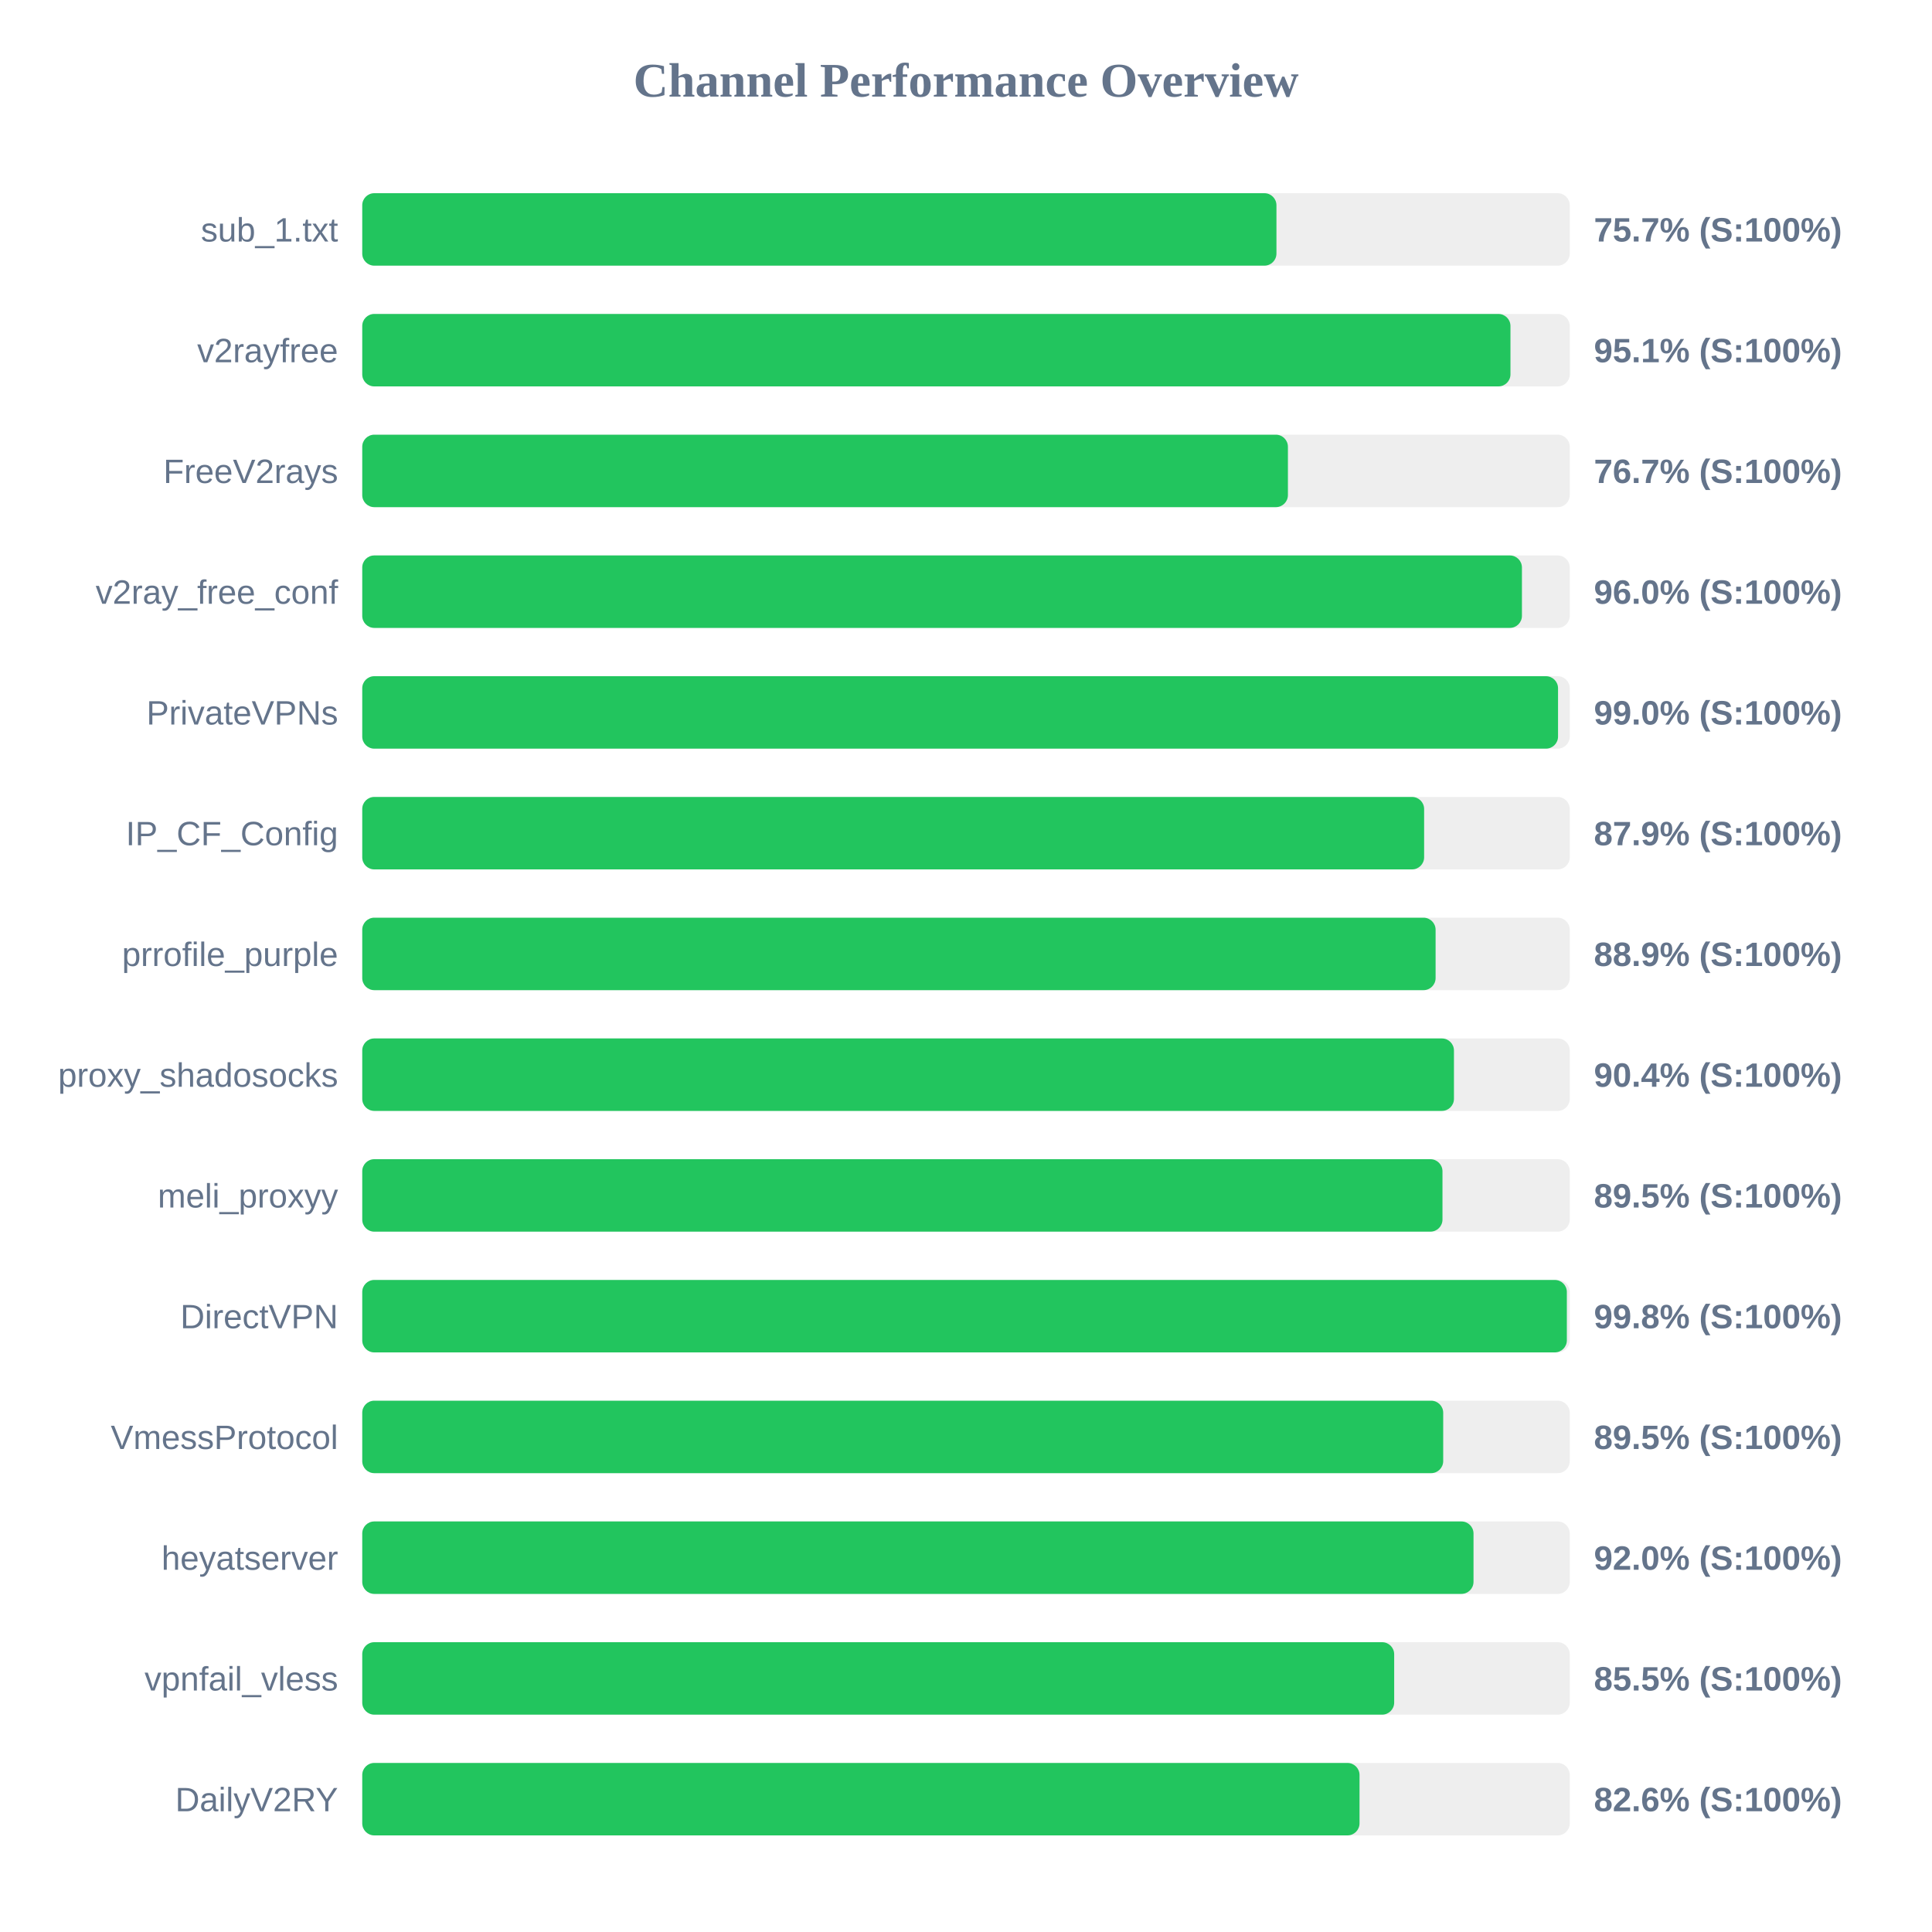
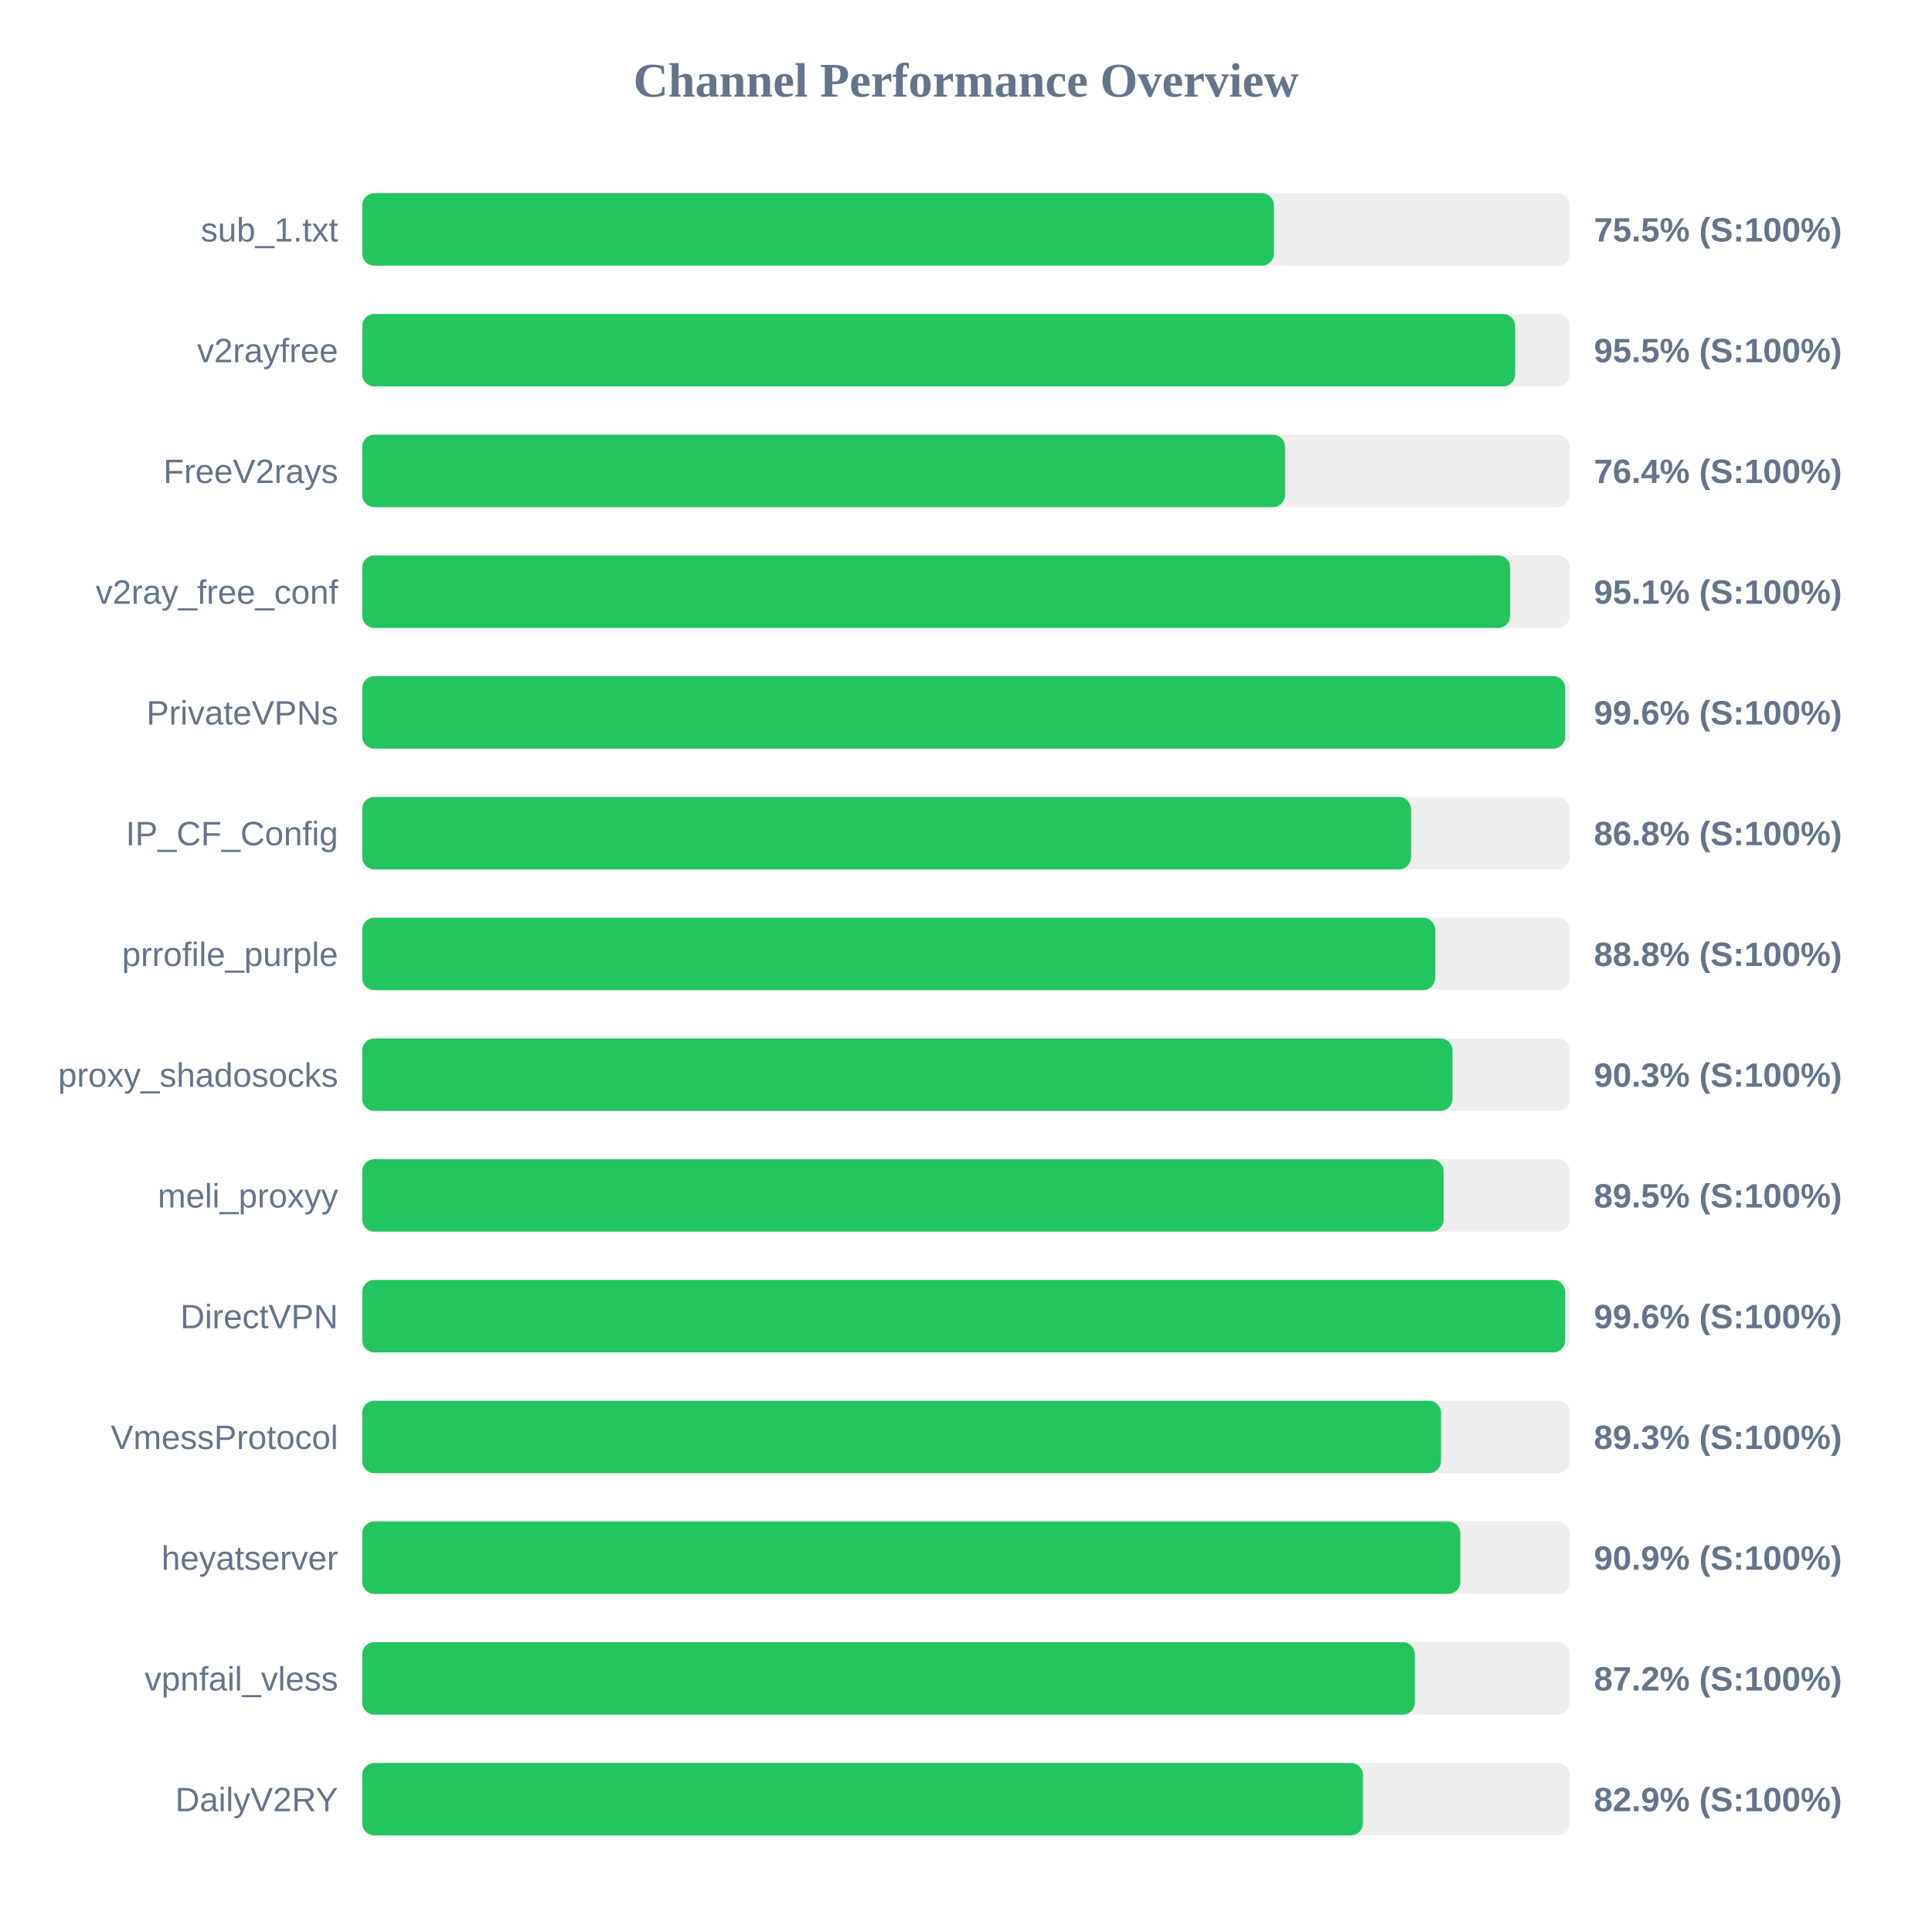
<svg xmlns="http://www.w3.org/2000/svg" width="800" height="800" version="1.1">
  <style>
        .row { font: 14px Arial; fill: #64748b; }
        .score { font: bold 14px Arial; fill: #64748b; }
    </style>
  <text x="400" y="40" text-anchor="middle" font-size="20px" font-weight="bold" fill="#64748b">Channel Performance Overview</text>
  <rect x="150" y="80" width="500" height="30" fill="#eee" rx="5" />
-   <rect x="150" y="80" width="378.55" height="30" fill="#22c55e" rx="5" />
+   <rect x="150" y="80" width="377.5" height="30" fill="#22c55e" rx="5" />
  <text x="140" y="100" text-anchor="end" class="row">sub_1.txt</text>
-   <text x="660" y="100" text-anchor="start" class="score">75.7% (S:100%)</text>
+   <text x="660" y="100" text-anchor="start" class="score">75.5% (S:100%)</text>
  <rect x="150" y="130" width="500" height="30" fill="#eee" rx="5" />
-   <rect x="150" y="130" width="475.45" height="30" fill="#22c55e" rx="5" />
+   <rect x="150" y="130" width="477.4" height="30" fill="#22c55e" rx="5" />
  <text x="140" y="150" text-anchor="end" class="row">v2rayfree</text>
-   <text x="660" y="150" text-anchor="start" class="score">95.1% (S:100%)</text>
+   <text x="660" y="150" text-anchor="start" class="score">95.5% (S:100%)</text>
  <rect x="150" y="180" width="500" height="30" fill="#eee" rx="5" />
-   <rect x="150" y="180" width="383.3" height="30" fill="#22c55e" rx="5" />
+   <rect x="150" y="180" width="382.1" height="30" fill="#22c55e" rx="5" />
  <text x="140" y="200" text-anchor="end" class="row">FreeV2rays</text>
-   <text x="660" y="200" text-anchor="start" class="score">76.7% (S:100%)</text>
+   <text x="660" y="200" text-anchor="start" class="score">76.4% (S:100%)</text>
  <rect x="150" y="230" width="500" height="30" fill="#eee" rx="5" />
-   <rect x="150" y="230" width="480.2" height="30" fill="#22c55e" rx="5" />
+   <rect x="150" y="230" width="475.35" height="30" fill="#22c55e" rx="5" />
  <text x="140" y="250" text-anchor="end" class="row">v2ray_free_conf</text>
-   <text x="660" y="250" text-anchor="start" class="score">96.0% (S:100%)</text>
+   <text x="660" y="250" text-anchor="start" class="score">95.1% (S:100%)</text>
  <rect x="150" y="280" width="500" height="30" fill="#eee" rx="5" />
-   <rect x="150" y="280" width="495.15" height="30" fill="#22c55e" rx="5" />
+   <rect x="150" y="280" width="498.1" height="30" fill="#22c55e" rx="5" />
  <text x="140" y="300" text-anchor="end" class="row">PrivateVPNs</text>
-   <text x="660" y="300" text-anchor="start" class="score">99.0% (S:100%)</text>
+   <text x="660" y="300" text-anchor="start" class="score">99.6% (S:100%)</text>
  <rect x="150" y="330" width="500" height="30" fill="#eee" rx="5" />
-   <rect x="150" y="330" width="439.7" height="30" fill="#22c55e" rx="5" />
+   <rect x="150" y="330" width="434.25" height="30" fill="#22c55e" rx="5" />
  <text x="140" y="350" text-anchor="end" class="row">IP_CF_Config</text>
-   <text x="660" y="350" text-anchor="start" class="score">87.9% (S:100%)</text>
+   <text x="660" y="350" text-anchor="start" class="score">86.8% (S:100%)</text>
  <rect x="150" y="380" width="500" height="30" fill="#eee" rx="5" />
-   <rect x="150" y="380" width="444.45" height="30" fill="#22c55e" rx="5" />
+   <rect x="150" y="380" width="444.25" height="30" fill="#22c55e" rx="5" />
  <text x="140" y="400" text-anchor="end" class="row">prrofile_purple</text>
-   <text x="660" y="400" text-anchor="start" class="score">88.9% (S:100%)</text>
+   <text x="660" y="400" text-anchor="start" class="score">88.8% (S:100%)</text>
  <rect x="150" y="430" width="500" height="30" fill="#eee" rx="5" />
-   <rect x="150" y="430" width="452.05" height="30" fill="#22c55e" rx="5" />
+   <rect x="150" y="430" width="451.45" height="30" fill="#22c55e" rx="5" />
  <text x="140" y="450" text-anchor="end" class="row">proxy_shadosocks</text>
-   <text x="660" y="450" text-anchor="start" class="score">90.4% (S:100%)</text>
+   <text x="660" y="450" text-anchor="start" class="score">90.3% (S:100%)</text>
  <rect x="150" y="480" width="500" height="30" fill="#eee" rx="5" />
-   <rect x="150" y="480" width="447.3" height="30" fill="#22c55e" rx="5" />
+   <rect x="150" y="480" width="447.75" height="30" fill="#22c55e" rx="5" />
  <text x="140" y="500" text-anchor="end" class="row">meli_proxyy</text>
  <text x="660" y="500" text-anchor="start" class="score">89.5% (S:100%)</text>
  <rect x="150" y="530" width="500" height="30" fill="#eee" rx="5" />
-   <rect x="150" y="530" width="498.8" height="30" fill="#22c55e" rx="5" />
+   <rect x="150" y="530" width="498.1" height="30" fill="#22c55e" rx="5" />
  <text x="140" y="550" text-anchor="end" class="row">DirectVPN</text>
-   <text x="660" y="550" text-anchor="start" class="score">99.8% (S:100%)</text>
+   <text x="660" y="550" text-anchor="start" class="score">99.6% (S:100%)</text>
  <rect x="150" y="580" width="500" height="30" fill="#eee" rx="5" />
-   <rect x="150" y="580" width="447.6" height="30" fill="#22c55e" rx="5" />
+   <rect x="150" y="580" width="446.7" height="30" fill="#22c55e" rx="5" />
  <text x="140" y="600" text-anchor="end" class="row">VmessProtocol</text>
-   <text x="660" y="600" text-anchor="start" class="score">89.5% (S:100%)</text>
+   <text x="660" y="600" text-anchor="start" class="score">89.3% (S:100%)</text>
  <rect x="150" y="630" width="500" height="30" fill="#eee" rx="5" />
-   <rect x="150" y="630" width="460.15" height="30" fill="#22c55e" rx="5" />
+   <rect x="150" y="630" width="454.7" height="30" fill="#22c55e" rx="5" />
  <text x="140" y="650" text-anchor="end" class="row">heyatserver</text>
-   <text x="660" y="650" text-anchor="start" class="score">92.0% (S:100%)</text>
+   <text x="660" y="650" text-anchor="start" class="score">90.9% (S:100%)</text>
  <rect x="150" y="680" width="500" height="30" fill="#eee" rx="5" />
-   <rect x="150" y="680" width="427.3" height="30" fill="#22c55e" rx="5" />
+   <rect x="150" y="680" width="435.85" height="30" fill="#22c55e" rx="5" />
  <text x="140" y="700" text-anchor="end" class="row">vpnfail_vless</text>
-   <text x="660" y="700" text-anchor="start" class="score">85.5% (S:100%)</text>
+   <text x="660" y="700" text-anchor="start" class="score">87.2% (S:100%)</text>
  <rect x="150" y="730" width="500" height="30" fill="#eee" rx="5" />
-   <rect x="150" y="730" width="412.95" height="30" fill="#22c55e" rx="5" />
+   <rect x="150" y="730" width="414.35" height="30" fill="#22c55e" rx="5" />
  <text x="140" y="750" text-anchor="end" class="row">DailyV2RY</text>
-   <text x="660" y="750" text-anchor="start" class="score">82.6% (S:100%)</text>
+   <text x="660" y="750" text-anchor="start" class="score">82.9% (S:100%)</text>
</svg>
